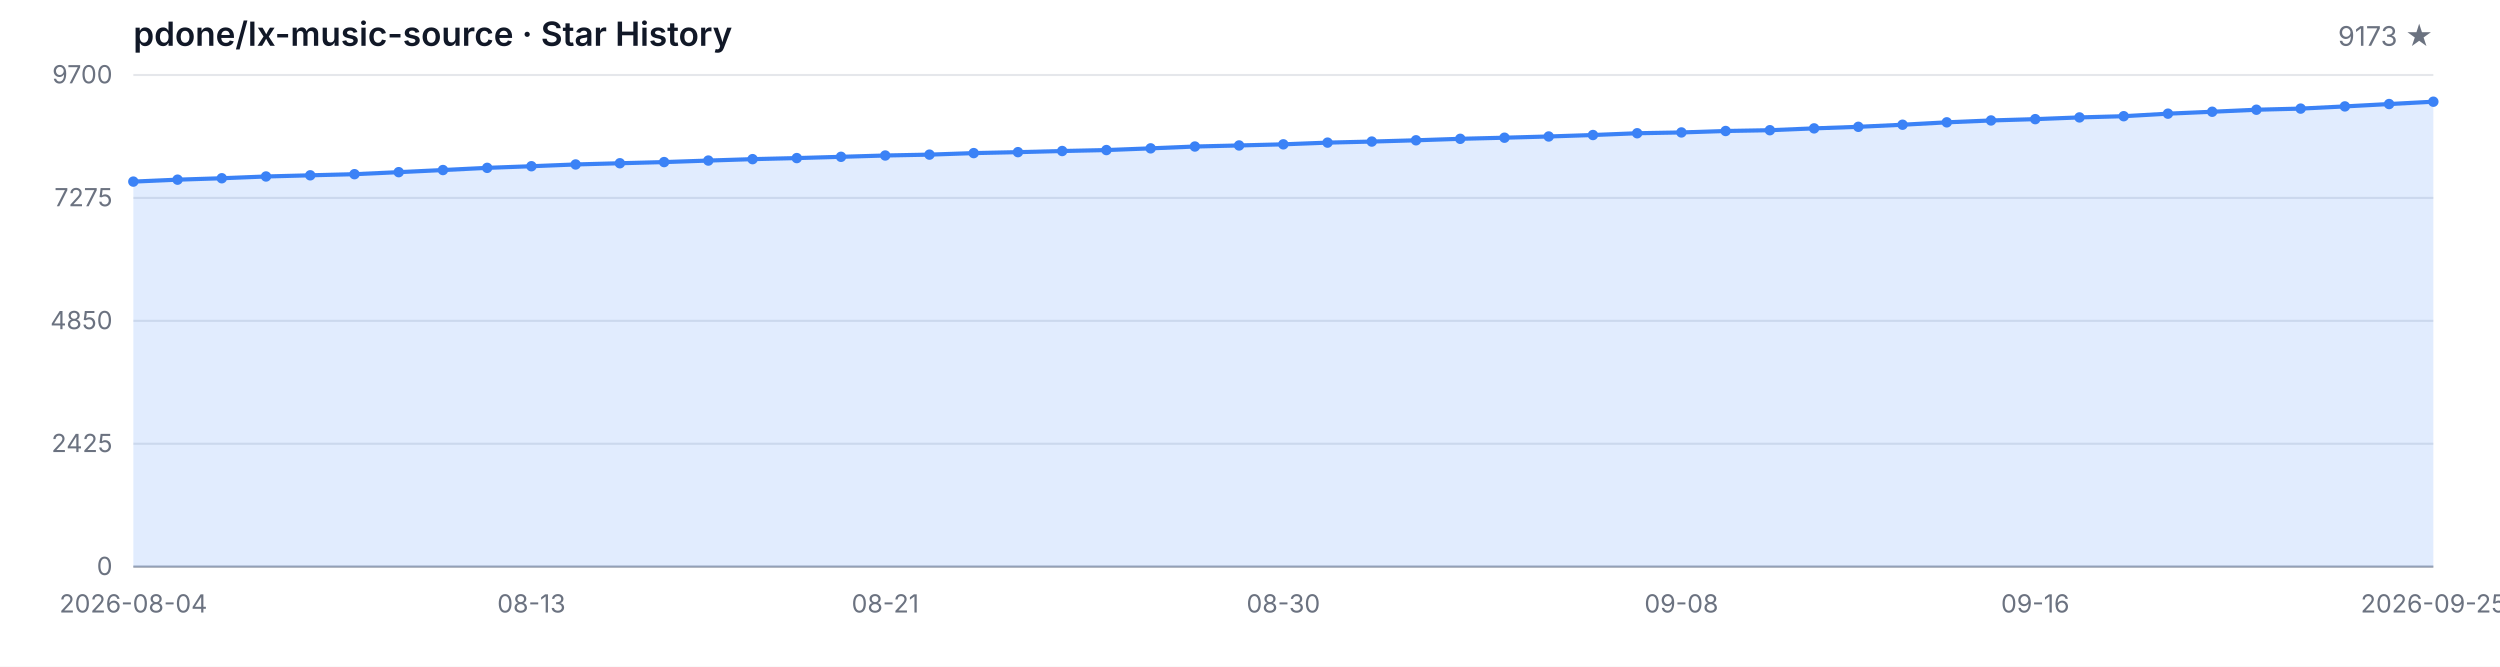
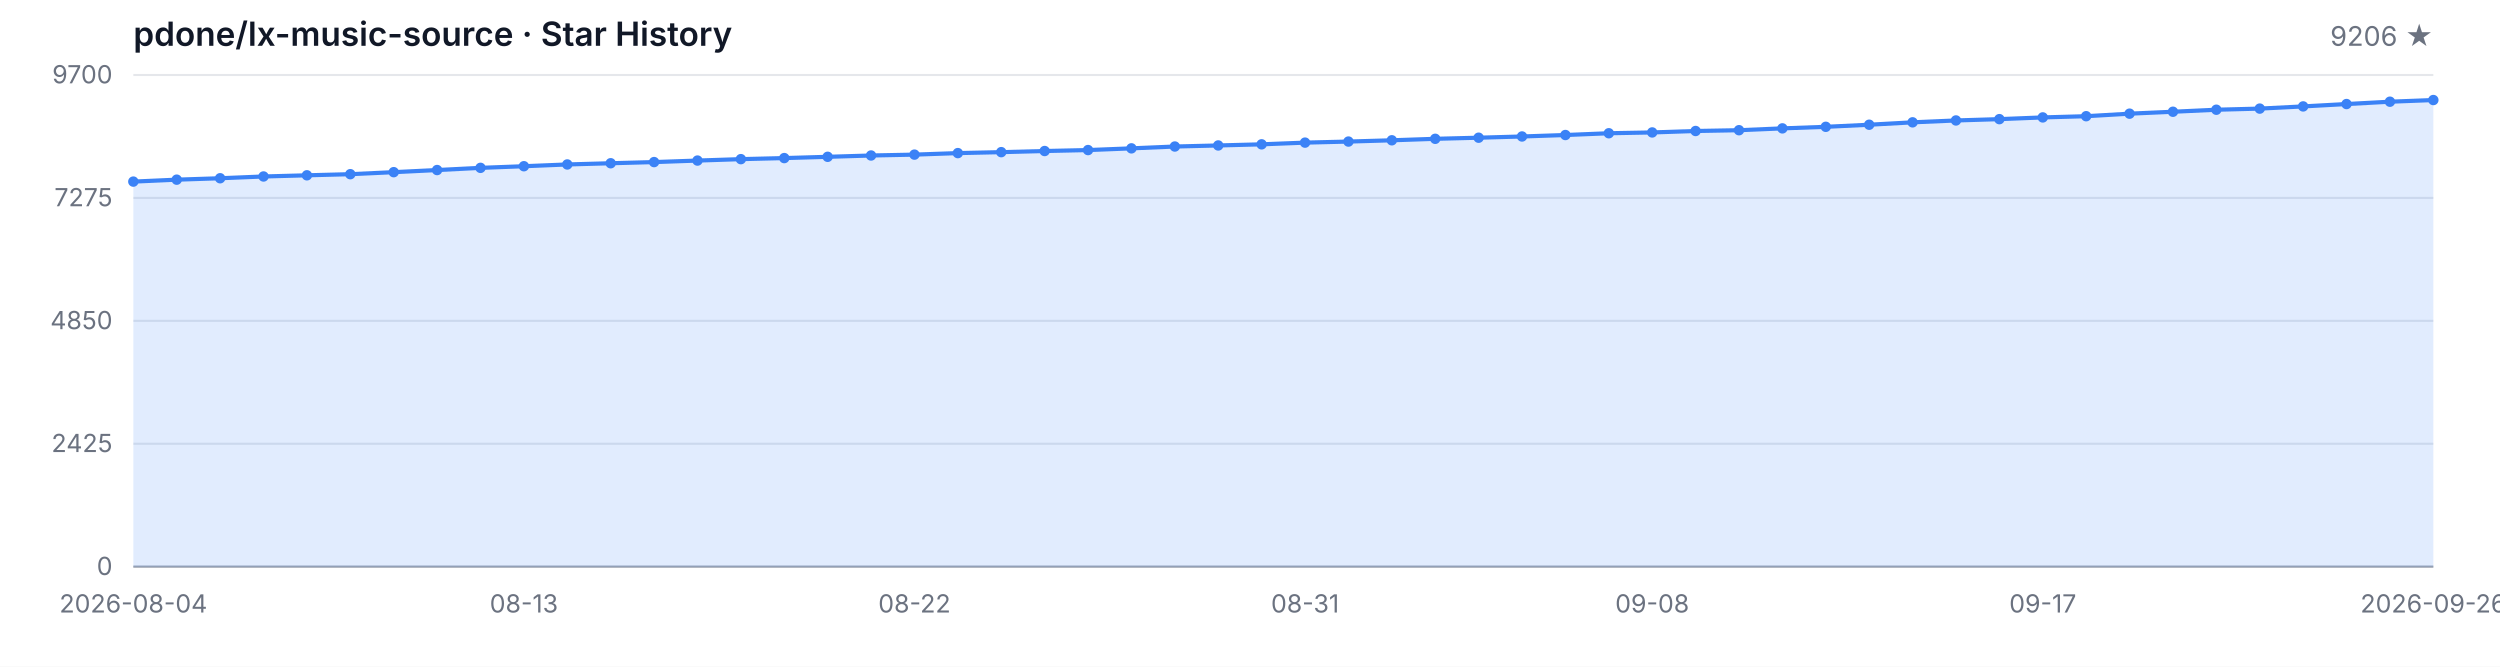
<svg xmlns="http://www.w3.org/2000/svg" width="1200" height="320" viewBox="0 0 1200 320" role="img" aria-label="Star History">
  <style>
  .bg { fill: #ffffff; }
  .grid { stroke: #e5e7eb; stroke-width: 1; }
  .axis { stroke: #9ca3af; stroke-width: 1; }
  .area { fill: rgba(59, 130, 246, 0.15); }
  .line { fill: none; stroke: #3b82f6; stroke-width: 2; stroke-linejoin: round; stroke-linecap: round; }
  .dot { fill: #3b82f6; }
  .tlabel { fill: #6b7280; font-family: -apple-system, BlinkMacSystemFont, 'Segoe UI', sans-serif; font-size: 12px; }
  .title { fill: #111827; font-family: -apple-system, BlinkMacSystemFont, 'Segoe UI', sans-serif; font-size: 16px; font-weight: 600; }
  .subtitle { fill: #6b7280; font-family: -apple-system, BlinkMacSystemFont, 'Segoe UI', sans-serif; font-size: 13px; }
  @media (prefers-color-scheme: dark) {
    .bg { fill: #0d1117; }
    .grid { stroke: #21262d; }
    .axis { stroke: #484f58; }
    .area { fill: rgba(58, 132, 255, 0.18); }
    .line { stroke: #58a6ff; }
    .dot { fill: #58a6ff; }
    .tlabel { fill: #8b949e; }
    .title { fill: #c9d1d9; }
    .subtitle { fill: #8b949e; }
  }
</style>
  <rect class="bg" width="1200" height="320" />
  <text class="title" x="64" y="22">pdone/lx-music-source · Star History</text>
-   <text class="subtitle" x="1168" y="22" text-anchor="end">9173 ★</text>
+   <text class="subtitle" x="1168" y="22" text-anchor="end">9206 ★</text>
  <line class="grid" x1="64" y1="272.00" x2="1168" y2="272.00" />
  <line class="grid" x1="64" y1="213.00" x2="1168" y2="213.00" />
  <line class="grid" x1="64" y1="154.00" x2="1168" y2="154.00" />
  <line class="grid" x1="64" y1="95.00" x2="1168" y2="95.00" />
  <line class="grid" x1="64" y1="36.00" x2="1168" y2="36.00" />
  <text class="tlabel" x="54" y="276.00" text-anchor="end">0</text>
  <text class="tlabel" x="54" y="217.00" text-anchor="end">2425</text>
  <text class="tlabel" x="54" y="158.00" text-anchor="end">4850</text>
  <text class="tlabel" x="54" y="99.00" text-anchor="end">7275</text>
  <text class="tlabel" x="54" y="40.00" text-anchor="end">9700</text>
  <line class="axis" x1="64" y1="272" x2="1168" y2="272" />
-   <path class="area" d="M 64.00 272.00 L 64.00 87.17 L 85.23 86.24 L 106.46 85.56 L 127.69 84.71 L 148.92 84.15 L 170.15 83.61 L 191.38 82.64 L 212.62 81.62 L 233.85 80.57 L 255.08 79.79 L 276.31 78.94 L 297.54 78.36 L 318.77 77.80 L 340.00 77.07 L 361.23 76.39 L 382.46 75.88 L 403.69 75.27 L 424.92 74.64 L 446.15 74.22 L 467.38 73.49 L 488.62 73.03 L 509.85 72.49 L 531.08 72.03 L 552.31 71.21 L 573.54 70.33 L 594.77 69.82 L 616.00 69.28 L 637.23 68.46 L 658.46 67.95 L 679.69 67.34 L 700.92 66.63 L 722.15 66.10 L 743.38 65.51 L 764.62 64.81 L 785.85 63.96 L 807.08 63.57 L 828.31 62.88 L 849.54 62.50 L 870.77 61.62 L 892.00 60.87 L 913.23 59.87 L 934.46 58.72 L 955.69 57.82 L 976.92 57.19 L 998.15 56.36 L 1019.38 55.78 L 1040.62 54.56 L 1061.85 53.64 L 1083.08 52.67 L 1104.31 52.13 L 1125.54 51.08 L 1146.77 49.94 L 1168.00 48.82 L 1168.00 272.00 Z" />
-   <path class="line" d="M 64.00 87.17 L 85.23 86.24 L 106.46 85.56 L 127.69 84.71 L 148.92 84.15 L 170.15 83.61 L 191.38 82.64 L 212.62 81.62 L 233.85 80.57 L 255.08 79.79 L 276.31 78.94 L 297.54 78.36 L 318.77 77.80 L 340.00 77.07 L 361.23 76.39 L 382.46 75.88 L 403.69 75.27 L 424.92 74.64 L 446.15 74.22 L 467.38 73.49 L 488.62 73.03 L 509.85 72.49 L 531.08 72.03 L 552.31 71.21 L 573.54 70.33 L 594.77 69.82 L 616.00 69.28 L 637.23 68.46 L 658.46 67.95 L 679.69 67.34 L 700.92 66.63 L 722.15 66.10 L 743.38 65.51 L 764.62 64.81 L 785.85 63.96 L 807.08 63.57 L 828.31 62.88 L 849.54 62.50 L 870.77 61.62 L 892.00 60.87 L 913.23 59.87 L 934.46 58.72 L 955.69 57.82 L 976.92 57.19 L 998.15 56.36 L 1019.38 55.78 L 1040.62 54.56 L 1061.85 53.64 L 1083.08 52.67 L 1104.31 52.13 L 1125.54 51.08 L 1146.77 49.94 L 1168.00 48.82" />
+   <path class="area" d="M 64.00 272.00 L 64.00 87.17 L 84.83 86.24 L 105.66 85.56 L 126.49 84.71 L 147.32 84.15 L 168.15 83.61 L 188.98 82.64 L 209.81 81.62 L 230.64 80.57 L 251.47 79.79 L 272.30 78.94 L 293.13 78.36 L 313.96 77.80 L 334.79 77.07 L 355.62 76.39 L 376.45 75.88 L 397.28 75.27 L 418.11 74.64 L 438.94 74.22 L 459.77 73.49 L 480.60 73.03 L 501.43 72.49 L 522.26 72.03 L 543.09 71.21 L 563.92 70.33 L 584.75 69.82 L 605.58 69.28 L 626.42 68.46 L 647.25 67.95 L 668.08 67.34 L 688.91 66.63 L 709.74 66.10 L 730.57 65.51 L 751.40 64.81 L 772.23 63.96 L 793.06 63.57 L 813.89 62.88 L 834.72 62.50 L 855.55 61.62 L 876.38 60.87 L 897.21 59.87 L 918.04 58.72 L 938.87 57.82 L 959.70 57.19 L 980.53 56.36 L 1001.36 55.78 L 1022.19 54.56 L 1043.02 53.64 L 1063.85 52.67 L 1084.68 52.13 L 1105.51 51.08 L 1126.34 49.94 L 1147.17 48.82 L 1168.00 48.02 L 1168.00 272.00 Z" />
+   <path class="line" d="M 64.00 87.17 L 84.83 86.24 L 105.66 85.56 L 126.49 84.71 L 147.32 84.15 L 168.15 83.61 L 188.98 82.64 L 209.81 81.62 L 230.64 80.57 L 251.47 79.79 L 272.30 78.94 L 293.13 78.36 L 313.96 77.80 L 334.79 77.07 L 355.62 76.39 L 376.45 75.88 L 397.28 75.27 L 418.11 74.64 L 438.94 74.22 L 459.77 73.49 L 480.60 73.03 L 501.43 72.49 L 522.26 72.03 L 543.09 71.21 L 563.92 70.33 L 584.75 69.82 L 605.58 69.28 L 626.42 68.46 L 647.25 67.95 L 668.08 67.34 L 688.91 66.63 L 709.74 66.10 L 730.57 65.51 L 751.40 64.81 L 772.23 63.96 L 793.06 63.57 L 813.89 62.88 L 834.72 62.50 L 855.55 61.62 L 876.38 60.87 L 897.21 59.87 L 918.04 58.72 L 938.87 57.82 L 959.70 57.19 L 980.53 56.36 L 1001.36 55.78 L 1022.19 54.56 L 1043.02 53.64 L 1063.85 52.67 L 1084.68 52.13 L 1105.51 51.08 L 1126.34 49.94 L 1147.17 48.82 L 1168.00 48.02" />
  <circle class="dot" cx="64.00" cy="87.17" r="2.5" />
-   <circle class="dot" cx="85.23" cy="86.24" r="2.5" />
-   <circle class="dot" cx="106.46" cy="85.56" r="2.5" />
-   <circle class="dot" cx="127.69" cy="84.71" r="2.5" />
-   <circle class="dot" cx="148.92" cy="84.15" r="2.5" />
-   <circle class="dot" cx="170.15" cy="83.61" r="2.5" />
-   <circle class="dot" cx="191.38" cy="82.64" r="2.5" />
-   <circle class="dot" cx="212.62" cy="81.62" r="2.5" />
-   <circle class="dot" cx="233.85" cy="80.57" r="2.5" />
-   <circle class="dot" cx="255.08" cy="79.79" r="2.5" />
-   <circle class="dot" cx="276.31" cy="78.94" r="2.5" />
-   <circle class="dot" cx="297.54" cy="78.36" r="2.5" />
-   <circle class="dot" cx="318.77" cy="77.80" r="2.5" />
-   <circle class="dot" cx="340.00" cy="77.07" r="2.5" />
-   <circle class="dot" cx="361.23" cy="76.39" r="2.5" />
-   <circle class="dot" cx="382.46" cy="75.88" r="2.5" />
-   <circle class="dot" cx="403.69" cy="75.27" r="2.5" />
-   <circle class="dot" cx="424.92" cy="74.64" r="2.5" />
-   <circle class="dot" cx="446.15" cy="74.22" r="2.5" />
-   <circle class="dot" cx="467.38" cy="73.49" r="2.5" />
-   <circle class="dot" cx="488.62" cy="73.03" r="2.5" />
-   <circle class="dot" cx="509.85" cy="72.49" r="2.5" />
-   <circle class="dot" cx="531.08" cy="72.03" r="2.5" />
-   <circle class="dot" cx="552.31" cy="71.21" r="2.5" />
-   <circle class="dot" cx="573.54" cy="70.33" r="2.5" />
-   <circle class="dot" cx="594.77" cy="69.82" r="2.5" />
-   <circle class="dot" cx="616.00" cy="69.28" r="2.5" />
-   <circle class="dot" cx="637.23" cy="68.46" r="2.5" />
-   <circle class="dot" cx="658.46" cy="67.95" r="2.5" />
-   <circle class="dot" cx="679.69" cy="67.34" r="2.5" />
-   <circle class="dot" cx="700.92" cy="66.63" r="2.5" />
-   <circle class="dot" cx="722.15" cy="66.10" r="2.5" />
-   <circle class="dot" cx="743.38" cy="65.51" r="2.5" />
-   <circle class="dot" cx="764.62" cy="64.81" r="2.5" />
-   <circle class="dot" cx="785.85" cy="63.96" r="2.5" />
-   <circle class="dot" cx="807.08" cy="63.57" r="2.5" />
-   <circle class="dot" cx="828.31" cy="62.88" r="2.5" />
-   <circle class="dot" cx="849.54" cy="62.50" r="2.5" />
-   <circle class="dot" cx="870.77" cy="61.62" r="2.5" />
-   <circle class="dot" cx="892.00" cy="60.87" r="2.5" />
-   <circle class="dot" cx="913.23" cy="59.87" r="2.5" />
-   <circle class="dot" cx="934.46" cy="58.72" r="2.5" />
-   <circle class="dot" cx="955.69" cy="57.82" r="2.5" />
-   <circle class="dot" cx="976.92" cy="57.19" r="2.5" />
-   <circle class="dot" cx="998.15" cy="56.36" r="2.5" />
-   <circle class="dot" cx="1019.38" cy="55.78" r="2.5" />
-   <circle class="dot" cx="1040.62" cy="54.56" r="2.5" />
-   <circle class="dot" cx="1061.85" cy="53.64" r="2.5" />
-   <circle class="dot" cx="1083.08" cy="52.67" r="2.5" />
-   <circle class="dot" cx="1104.31" cy="52.13" r="2.5" />
-   <circle class="dot" cx="1125.54" cy="51.08" r="2.5" />
-   <circle class="dot" cx="1146.77" cy="49.94" r="2.5" />
-   <circle class="dot" cx="1168.00" cy="48.82" r="2.5" />
+   <circle class="dot" cx="84.83" cy="86.24" r="2.5" />
+   <circle class="dot" cx="105.66" cy="85.56" r="2.5" />
+   <circle class="dot" cx="126.49" cy="84.71" r="2.5" />
+   <circle class="dot" cx="147.32" cy="84.15" r="2.5" />
+   <circle class="dot" cx="168.15" cy="83.61" r="2.5" />
+   <circle class="dot" cx="188.98" cy="82.64" r="2.5" />
+   <circle class="dot" cx="209.81" cy="81.62" r="2.5" />
+   <circle class="dot" cx="230.64" cy="80.57" r="2.5" />
+   <circle class="dot" cx="251.47" cy="79.79" r="2.5" />
+   <circle class="dot" cx="272.30" cy="78.94" r="2.5" />
+   <circle class="dot" cx="293.13" cy="78.36" r="2.5" />
+   <circle class="dot" cx="313.96" cy="77.80" r="2.5" />
+   <circle class="dot" cx="334.79" cy="77.07" r="2.5" />
+   <circle class="dot" cx="355.62" cy="76.39" r="2.5" />
+   <circle class="dot" cx="376.45" cy="75.88" r="2.5" />
+   <circle class="dot" cx="397.28" cy="75.27" r="2.5" />
+   <circle class="dot" cx="418.11" cy="74.64" r="2.5" />
+   <circle class="dot" cx="438.94" cy="74.22" r="2.5" />
+   <circle class="dot" cx="459.77" cy="73.49" r="2.5" />
+   <circle class="dot" cx="480.60" cy="73.03" r="2.5" />
+   <circle class="dot" cx="501.43" cy="72.49" r="2.5" />
+   <circle class="dot" cx="522.26" cy="72.03" r="2.5" />
+   <circle class="dot" cx="543.09" cy="71.21" r="2.5" />
+   <circle class="dot" cx="563.92" cy="70.33" r="2.5" />
+   <circle class="dot" cx="584.75" cy="69.82" r="2.5" />
+   <circle class="dot" cx="605.58" cy="69.28" r="2.5" />
+   <circle class="dot" cx="626.42" cy="68.46" r="2.5" />
+   <circle class="dot" cx="647.25" cy="67.95" r="2.5" />
+   <circle class="dot" cx="668.08" cy="67.34" r="2.5" />
+   <circle class="dot" cx="688.91" cy="66.63" r="2.5" />
+   <circle class="dot" cx="709.74" cy="66.10" r="2.5" />
+   <circle class="dot" cx="730.57" cy="65.51" r="2.5" />
+   <circle class="dot" cx="751.40" cy="64.81" r="2.5" />
+   <circle class="dot" cx="772.23" cy="63.96" r="2.5" />
+   <circle class="dot" cx="793.06" cy="63.57" r="2.5" />
+   <circle class="dot" cx="813.89" cy="62.88" r="2.5" />
+   <circle class="dot" cx="834.72" cy="62.50" r="2.5" />
+   <circle class="dot" cx="855.55" cy="61.62" r="2.5" />
+   <circle class="dot" cx="876.38" cy="60.87" r="2.5" />
+   <circle class="dot" cx="897.21" cy="59.87" r="2.5" />
+   <circle class="dot" cx="918.04" cy="58.72" r="2.5" />
+   <circle class="dot" cx="938.87" cy="57.82" r="2.5" />
+   <circle class="dot" cx="959.70" cy="57.19" r="2.5" />
+   <circle class="dot" cx="980.53" cy="56.36" r="2.5" />
+   <circle class="dot" cx="1001.36" cy="55.78" r="2.5" />
+   <circle class="dot" cx="1022.19" cy="54.56" r="2.5" />
+   <circle class="dot" cx="1043.02" cy="53.64" r="2.5" />
+   <circle class="dot" cx="1063.85" cy="52.67" r="2.5" />
+   <circle class="dot" cx="1084.68" cy="52.13" r="2.5" />
+   <circle class="dot" cx="1105.51" cy="51.08" r="2.5" />
+   <circle class="dot" cx="1126.34" cy="49.94" r="2.5" />
+   <circle class="dot" cx="1147.17" cy="48.82" r="2.5" />
+   <circle class="dot" cx="1168.00" cy="48.02" r="2.5" />
  <text class="tlabel" x="64.00" y="294" text-anchor="middle">2026-08-04</text>
-   <text class="tlabel" x="255.08" y="294" text-anchor="middle">08-13</text>
-   <text class="tlabel" x="424.92" y="294" text-anchor="middle">08-21</text>
-   <text class="tlabel" x="616.00" y="294" text-anchor="middle">08-30</text>
-   <text class="tlabel" x="807.08" y="294" text-anchor="middle">09-08</text>
-   <text class="tlabel" x="976.92" y="294" text-anchor="middle">09-16</text>
-   <text class="tlabel" x="1168.00" y="294" text-anchor="middle">2026-09-25</text>
+   <text class="tlabel" x="251.47" y="294" text-anchor="middle">08-13</text>
+   <text class="tlabel" x="438.94" y="294" text-anchor="middle">08-22</text>
+   <text class="tlabel" x="626.42" y="294" text-anchor="middle">08-31</text>
+   <text class="tlabel" x="793.06" y="294" text-anchor="middle">09-08</text>
+   <text class="tlabel" x="980.53" y="294" text-anchor="middle">09-17</text>
+   <text class="tlabel" x="1168.00" y="294" text-anchor="middle">2026-09-26</text>
</svg>
